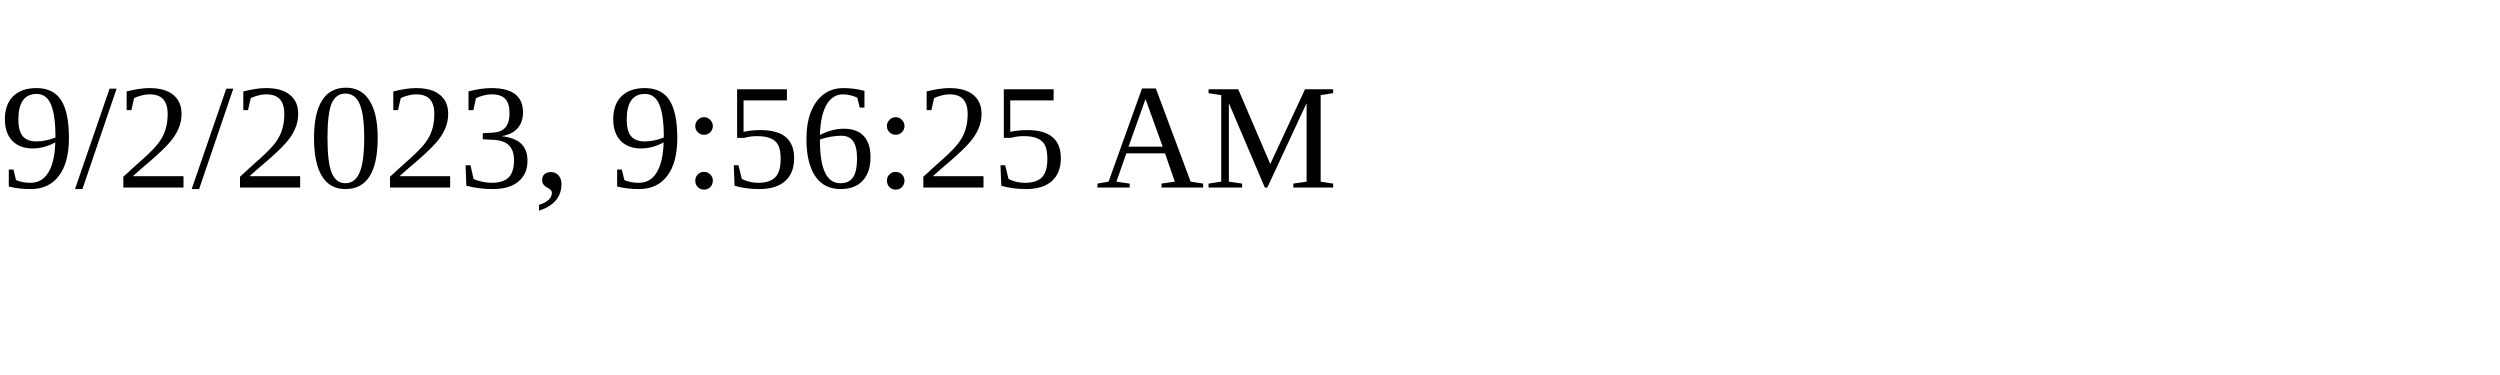
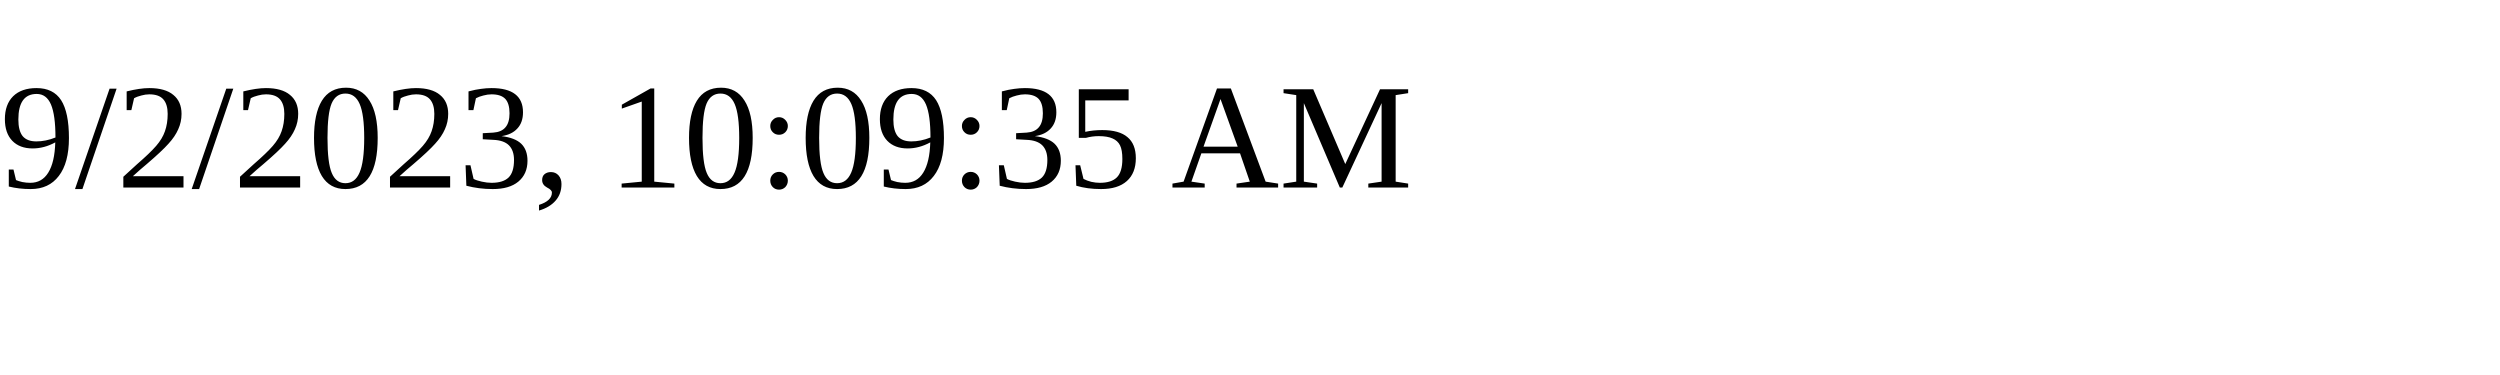
<svg xmlns="http://www.w3.org/2000/svg" height="30" width="200">
-   <text x="0" y="15">9/2/2023, 9:56:25 AM</text>
+   <text x="0" y="15">9/2/2023, 10:09:35 AM</text>
</svg>
